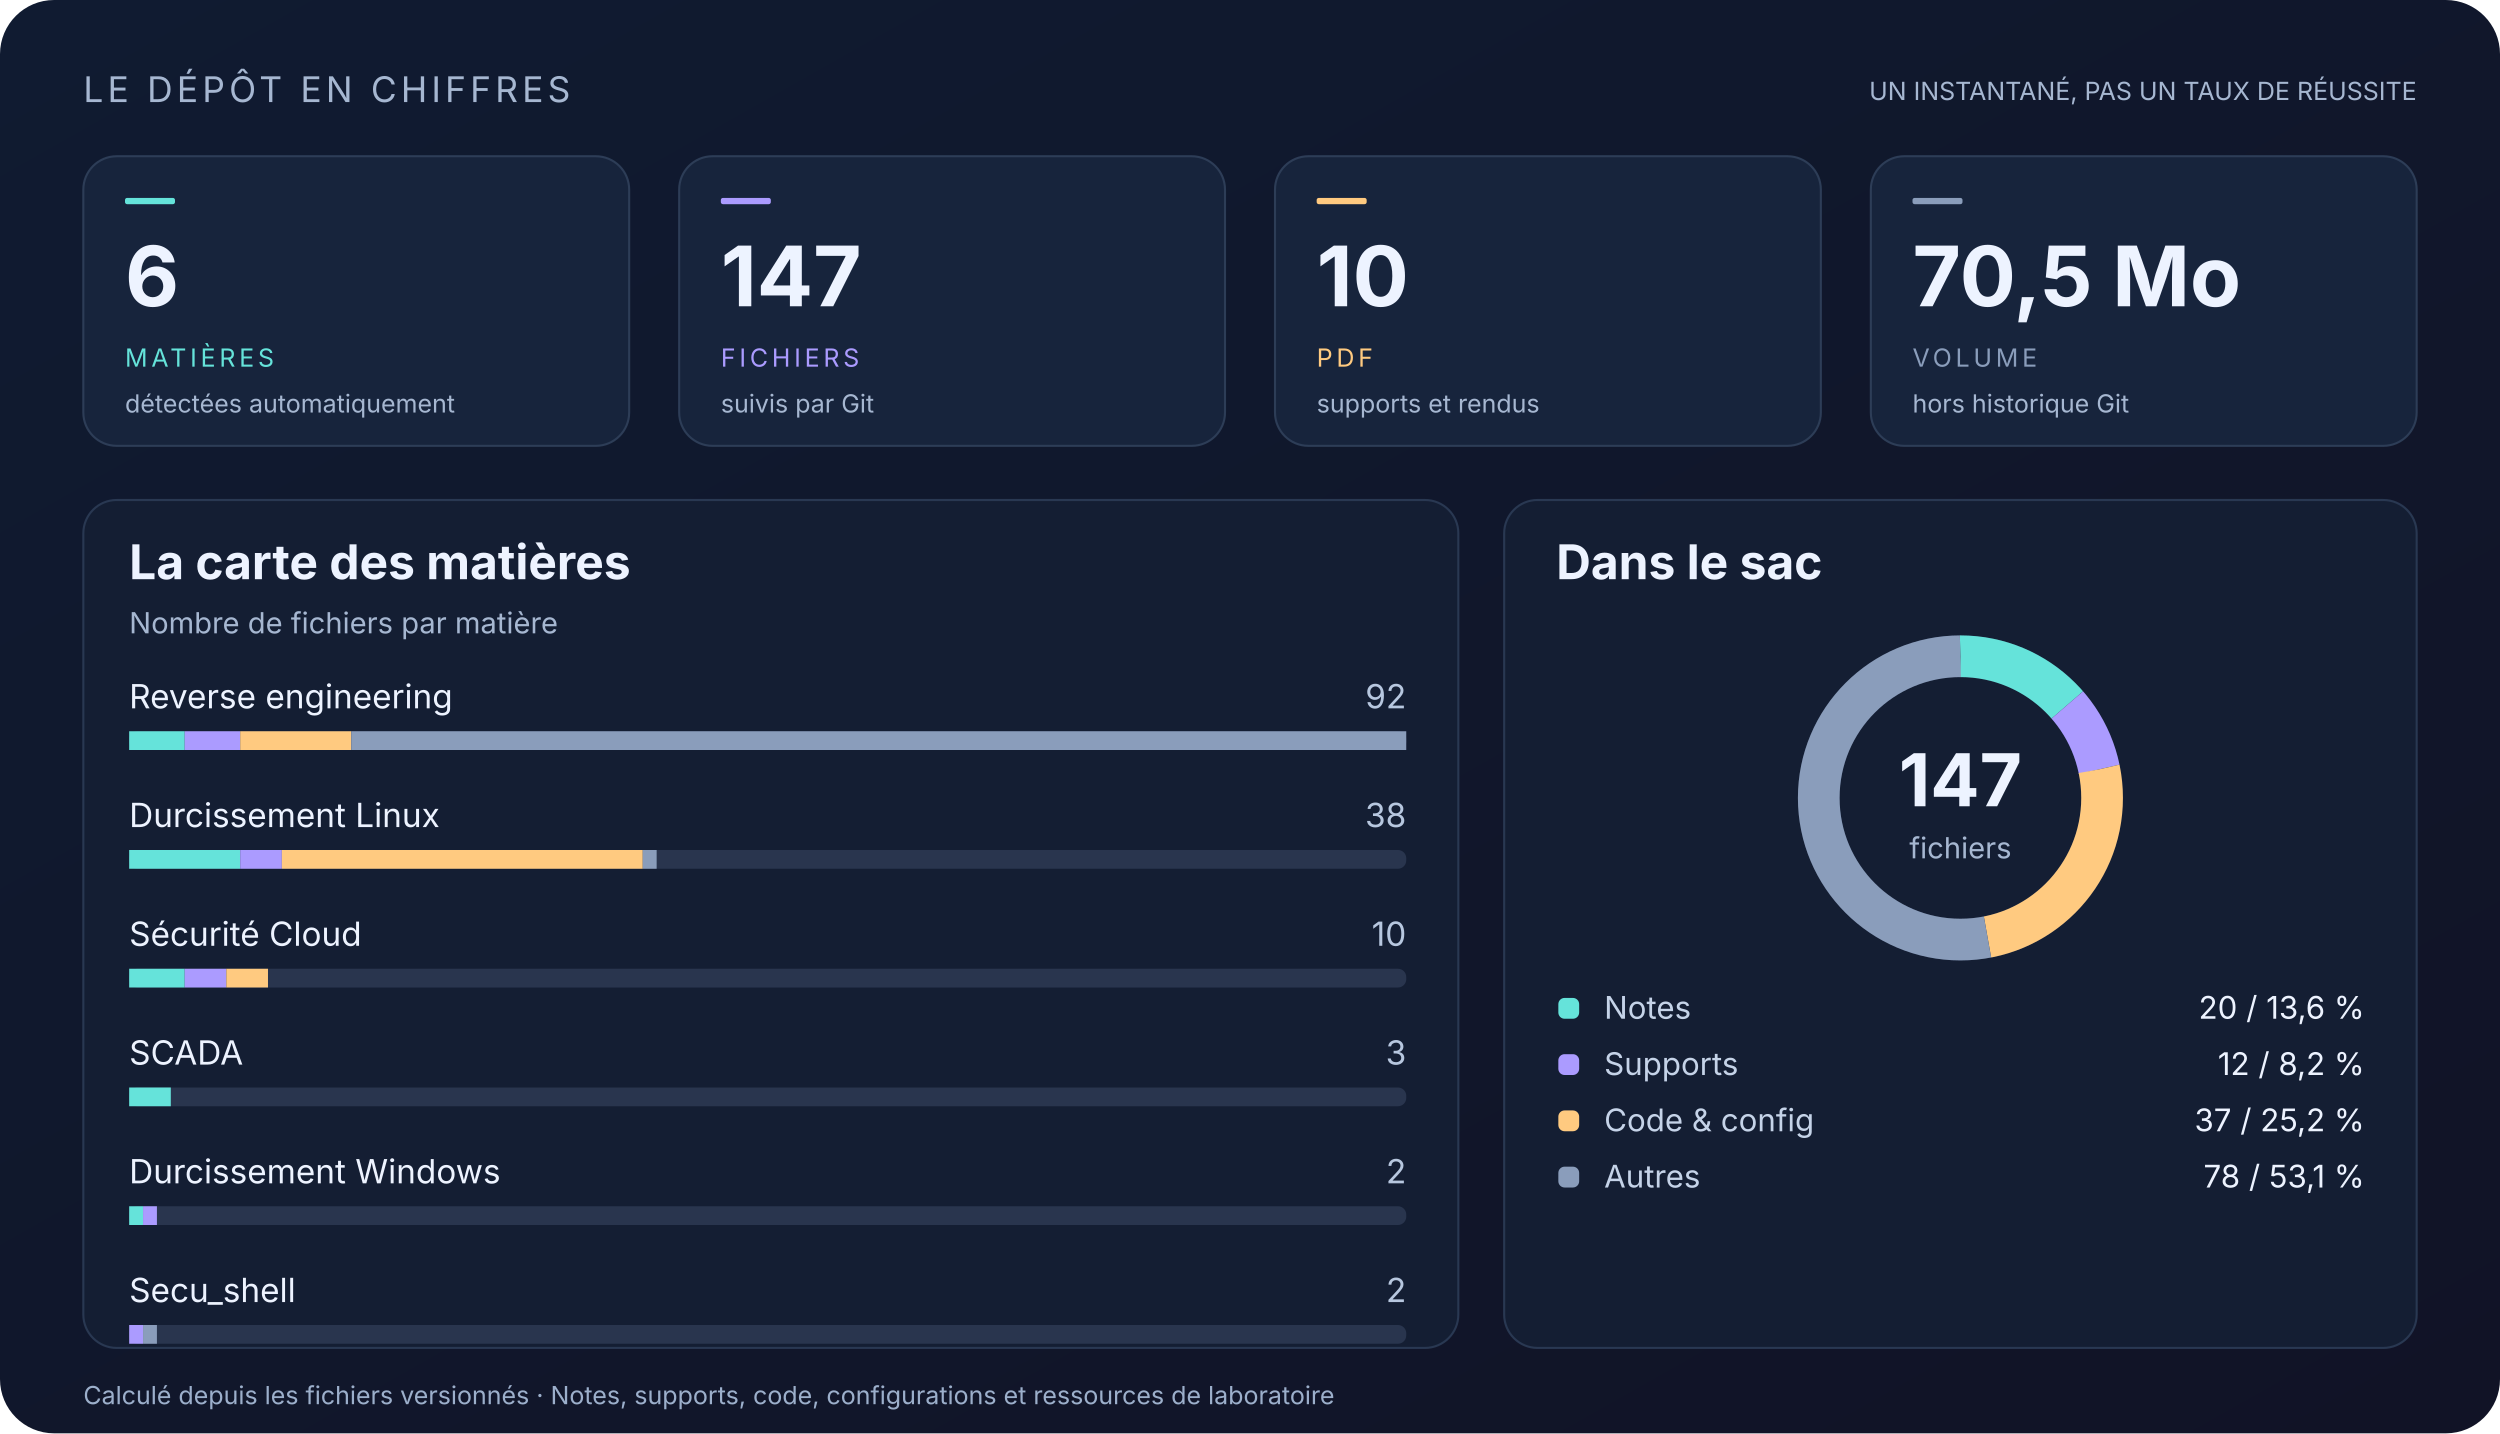
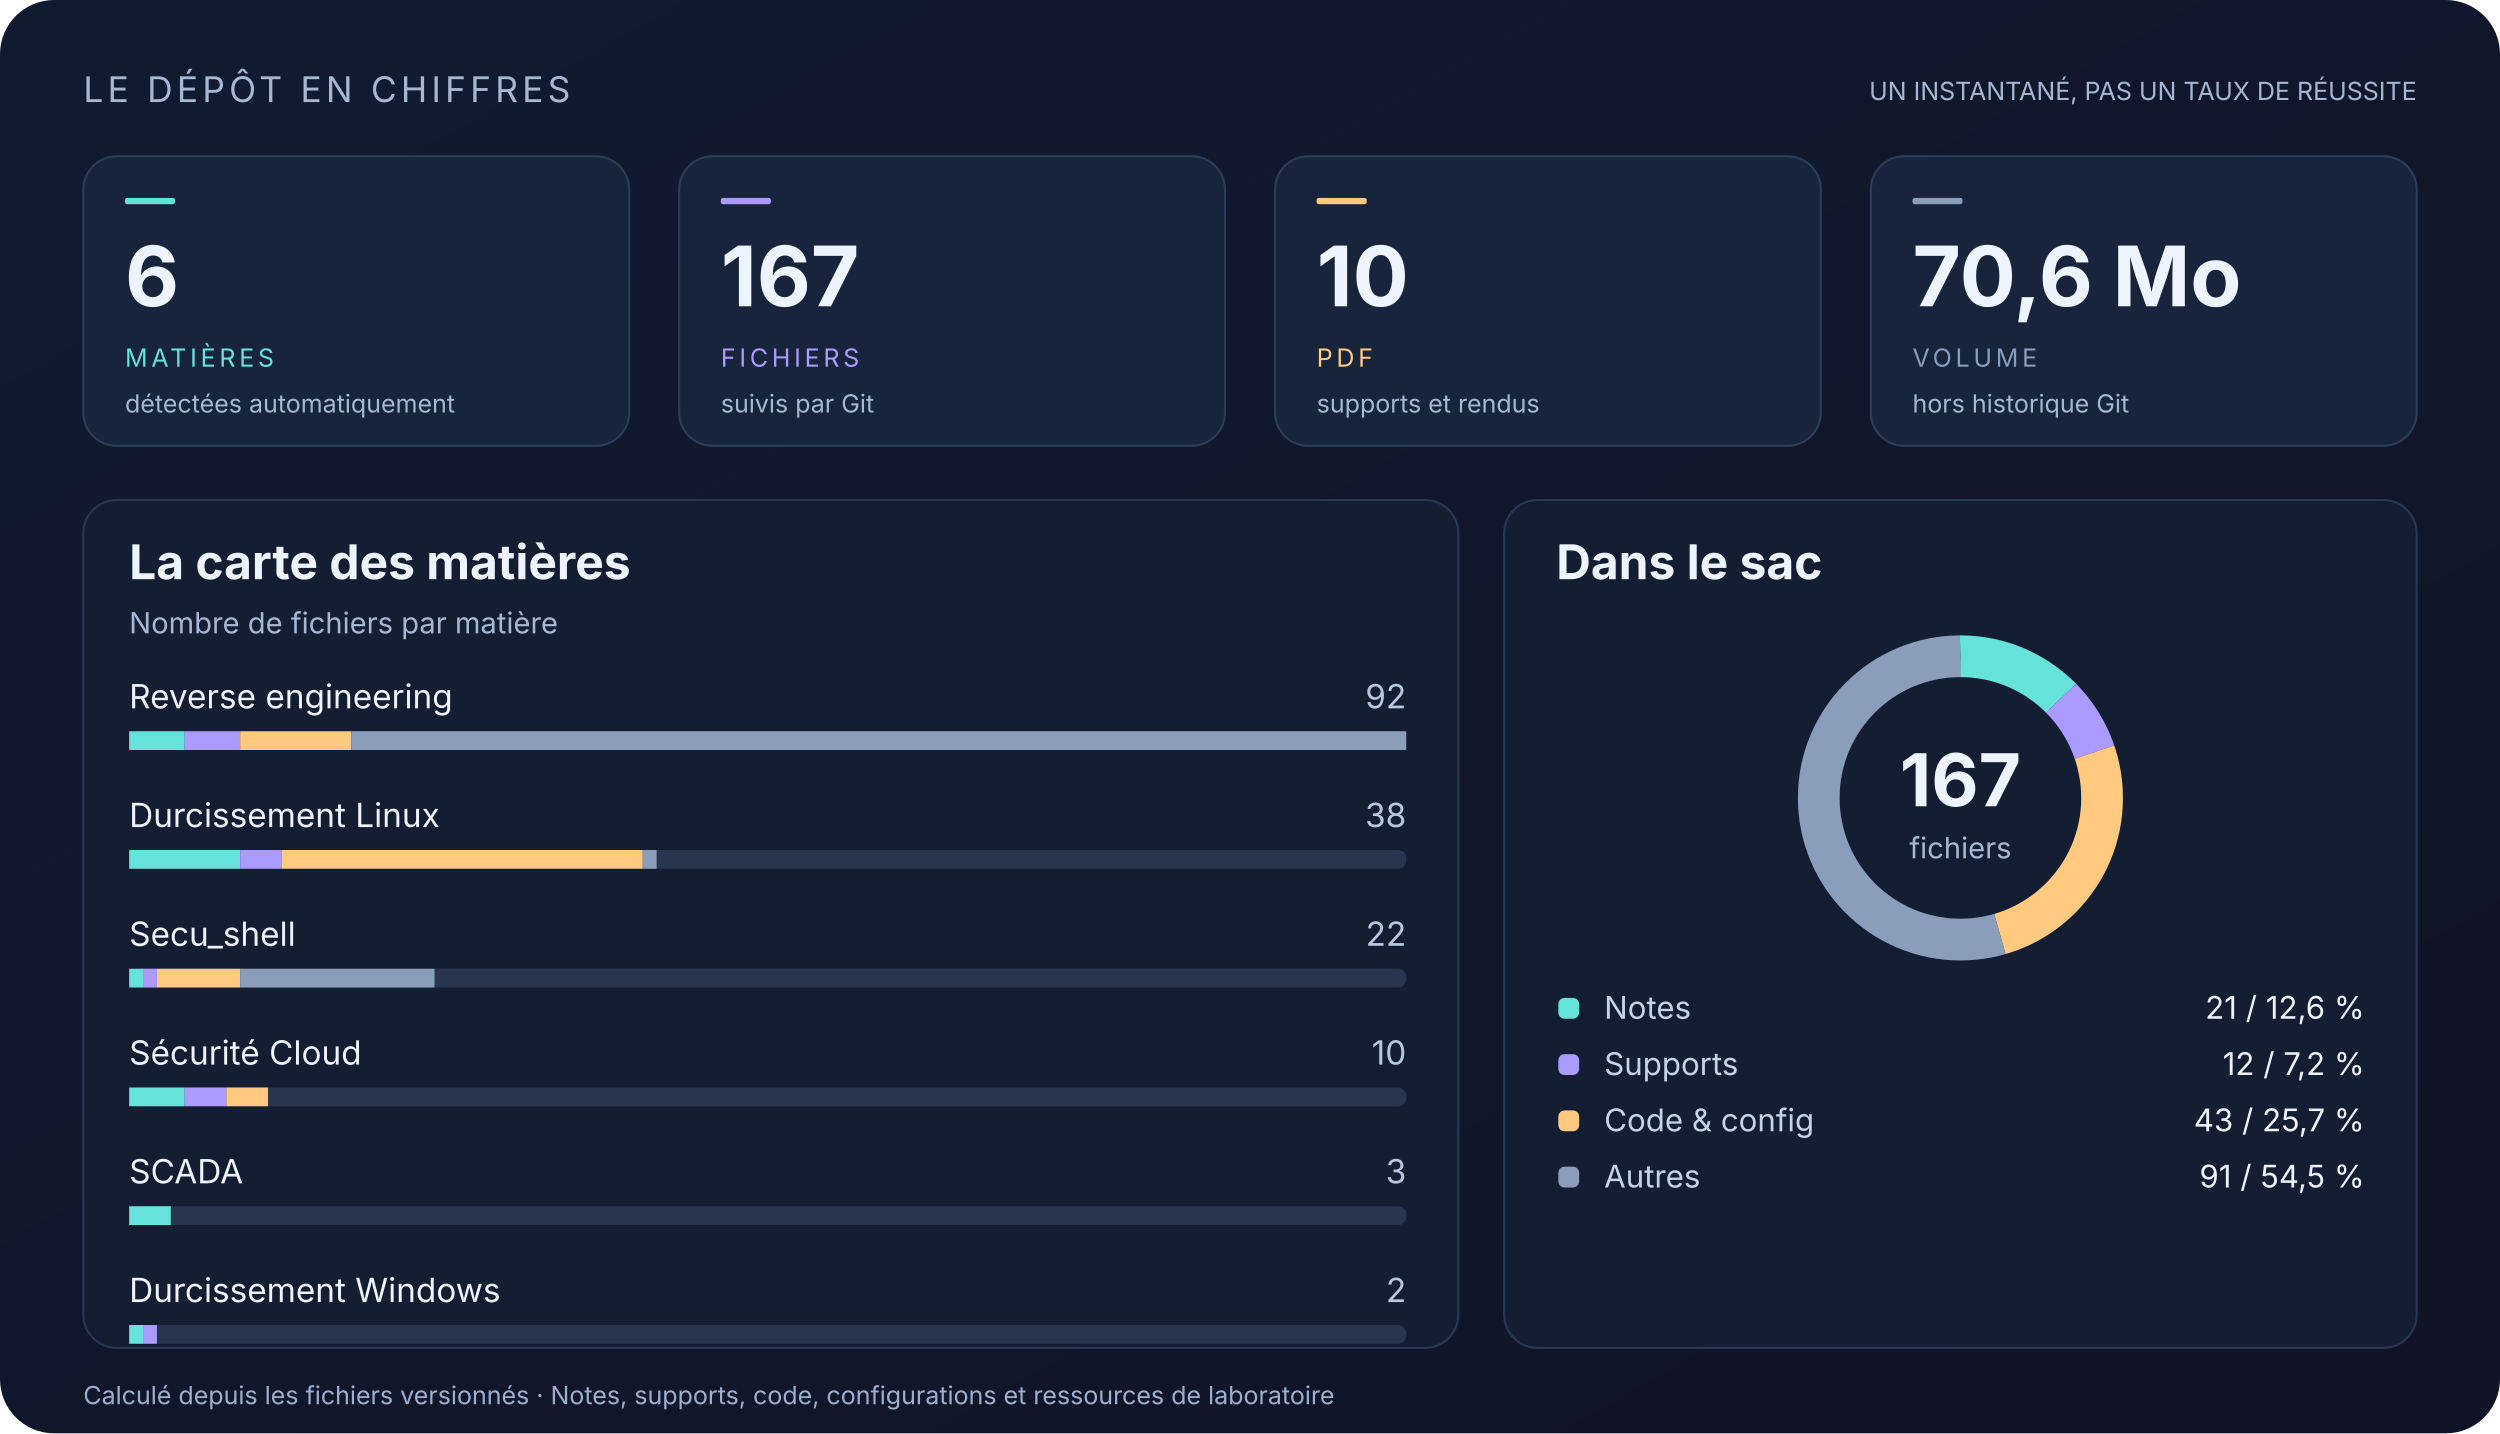
<svg xmlns="http://www.w3.org/2000/svg" width="1200" height="688" viewBox="0 0 1200 688" role="img" aria-labelledby="title desc">
  <defs>
    <linearGradient id="bg" x2="1" y2="1">
      <stop stop-color="#101b31" />
      <stop offset="1" stop-color="#111326" />
    </linearGradient>
    <linearGradient id="accent">
      <stop stop-color="#65e3da" />
      <stop offset="1" stop-color="#ab9bff" />
    </linearGradient>
  </defs>
  <g font-family="Segoe UI, Inter, Arial, sans-serif">
    <rect x="0" y="0" width="1200" height="688" rx="26" fill="url(#bg)" />
    <text x="40" y="49" font-size="17" fill="#a6b7d1" letter-spacing="2">LE DÉPÔT EN CHIFFRES</text>
    <text x="1160" y="48" font-size="12" fill="#a6b7d1" text-anchor="end">UN INSTANTANÉ, PAS UN TAUX DE RÉUSSITE</text>
    <rect x="40" y="75" width="262" height="139" rx="16" fill="#17243c" stroke="#2d3d57" />
    <rect x="60" y="95" width="24" height="3" rx="1" fill="#65e3da" />
    <text x="60" y="147" font-size="40" fill="#edf3ff" font-weight="700">6</text>
    <text x="60" y="176" font-size="12" fill="#65e3da" letter-spacing="1.8">MATIÈRES</text>
    <text x="60" y="198" font-size="12" fill="#a6b7d1">détectées automatiquement</text>
    <rect x="326" y="75" width="262" height="139" rx="16" fill="#17243c" stroke="#2d3d57" />
    <rect x="346" y="95" width="24" height="3" rx="1" fill="#ab9bff" />
-     <text x="346" y="147" font-size="40" fill="#edf3ff" font-weight="700">147</text>
+     <text x="346" y="147" font-size="40" fill="#edf3ff" font-weight="700">167</text>
    <text x="346" y="176" font-size="12" fill="#ab9bff" letter-spacing="1.8">FICHIERS</text>
    <text x="346" y="198" font-size="12" fill="#a6b7d1">suivis par Git</text>
    <rect x="612" y="75" width="262" height="139" rx="16" fill="#17243c" stroke="#2d3d57" />
    <rect x="632" y="95" width="24" height="3" rx="1" fill="#ffca80" />
    <text x="632" y="147" font-size="40" fill="#edf3ff" font-weight="700">10</text>
    <text x="632" y="176" font-size="12" fill="#ffca80" letter-spacing="1.8">PDF</text>
    <text x="632" y="198" font-size="12" fill="#a6b7d1">supports et rendus</text>
    <rect x="898" y="75" width="262" height="139" rx="16" fill="#17243c" stroke="#2d3d57" />
    <rect x="918" y="95" width="24" height="3" rx="1" fill="#8a9dbb" />
-     <text x="918" y="147" font-size="40" fill="#edf3ff" font-weight="700">70,5 Mo</text>
+     <text x="918" y="147" font-size="40" fill="#edf3ff" font-weight="700">70,6 Mo</text>
    <text x="918" y="176" font-size="12" fill="#8a9dbb" letter-spacing="1.8">VOLUME</text>
    <text x="918" y="198" font-size="12" fill="#a6b7d1">hors historique Git</text>
    <rect x="40" y="240" width="660" height="407" rx="16" fill="#141e33" stroke="#293852" />
    <rect x="722" y="240" width="438" height="407" rx="16" fill="#141e33" stroke="#293852" />
    <text x="62" y="278" font-size="23" fill="#edf3ff" font-weight="650">La carte des matières</text>
    <text x="62" y="304" font-size="14" fill="#a6b7d1">Nombre de fichiers par matière</text>
    <text x="747" y="278" font-size="23" fill="#edf3ff" font-weight="650">Dans le sac</text>
    <text x="62" y="340" font-size="16" fill="#edf3ff">Reverse engineering</text>
    <text x="675" y="340" font-size="16" fill="#b7c7df" text-anchor="end">92</text>
    <rect x="62" y="351" width="613" height="9" rx="4" fill="#29354e" />
    <rect x="62.0" y="351" width="26.65" height="9" rx="0" fill="#65e3da" />
    <rect x="88.65" y="351" width="26.65" height="9" rx="0" fill="#ab9bff" />
    <rect x="115.3" y="351" width="53.3" height="9" rx="0" fill="#ffca80" />
    <rect x="168.61" y="351" width="506.39" height="9" rx="0" fill="#8a9dbb" />
    <text x="62" y="397" font-size="16" fill="#edf3ff">Durcissement Linux</text>
    <text x="675" y="397" font-size="16" fill="#b7c7df" text-anchor="end">38</text>
    <rect x="62" y="408" width="613" height="9" rx="4" fill="#29354e" />
    <rect x="62.0" y="408" width="53.3" height="9" rx="0" fill="#65e3da" />
    <rect x="115.3" y="408" width="19.99" height="9" rx="0" fill="#ab9bff" />
    <rect x="135.29" y="408" width="173.24" height="9" rx="0" fill="#ffca80" />
    <rect x="308.53" y="408" width="6.66" height="9" rx="0" fill="#8a9dbb" />
-     <text x="62" y="454" font-size="16" fill="#edf3ff">Sécurité Cloud</text>
-     <text x="675" y="454" font-size="16" fill="#b7c7df" text-anchor="end">10</text>
+     <text x="62" y="454" font-size="16" fill="#edf3ff">Secu_shell</text>
+     <text x="675" y="454" font-size="16" fill="#b7c7df" text-anchor="end">22</text>
    <rect x="62" y="465" width="613" height="9" rx="4" fill="#29354e" />
-     <rect x="62.0" y="465" width="26.65" height="9" rx="0" fill="#65e3da" />
-     <rect x="88.65" y="465" width="19.99" height="9" rx="0" fill="#ab9bff" />
-     <rect x="108.64" y="465" width="19.99" height="9" rx="0" fill="#ffca80" />
-     <text x="62" y="511" font-size="16" fill="#edf3ff">SCADA</text>
-     <text x="675" y="511" font-size="16" fill="#b7c7df" text-anchor="end">3</text>
+     <rect x="62.0" y="465" width="6.66" height="9" rx="0" fill="#65e3da" />
+     <rect x="68.66" y="465" width="6.66" height="9" rx="0" fill="#ab9bff" />
+     <rect x="75.33" y="465" width="39.98" height="9" rx="0" fill="#ffca80" />
+     <rect x="115.3" y="465" width="93.28" height="9" rx="0" fill="#8a9dbb" />
+     <text x="62" y="511" font-size="16" fill="#edf3ff">Sécurité Cloud</text>
+     <text x="675" y="511" font-size="16" fill="#b7c7df" text-anchor="end">10</text>
    <rect x="62" y="522" width="613" height="9" rx="4" fill="#29354e" />
-     <rect x="62.0" y="522" width="19.99" height="9" rx="0" fill="#65e3da" />
-     <text x="62" y="568" font-size="16" fill="#edf3ff">Durcissement Windows</text>
-     <text x="675" y="568" font-size="16" fill="#b7c7df" text-anchor="end">2</text>
+     <rect x="62.0" y="522" width="26.65" height="9" rx="0" fill="#65e3da" />
+     <rect x="88.65" y="522" width="19.99" height="9" rx="0" fill="#ab9bff" />
+     <rect x="108.64" y="522" width="19.99" height="9" rx="0" fill="#ffca80" />
+     <text x="62" y="568" font-size="16" fill="#edf3ff">SCADA</text>
+     <text x="675" y="568" font-size="16" fill="#b7c7df" text-anchor="end">3</text>
    <rect x="62" y="579" width="613" height="9" rx="4" fill="#29354e" />
-     <rect x="62.0" y="579" width="6.66" height="9" rx="0" fill="#65e3da" />
-     <rect x="68.66" y="579" width="6.66" height="9" rx="0" fill="#ab9bff" />
-     <text x="62" y="625" font-size="16" fill="#edf3ff">Secu_shell</text>
+     <rect x="62.0" y="579" width="19.99" height="9" rx="0" fill="#65e3da" />
+     <text x="62" y="625" font-size="16" fill="#edf3ff">Durcissement Windows</text>
    <text x="675" y="625" font-size="16" fill="#b7c7df" text-anchor="end">2</text>
    <rect x="62" y="636" width="613" height="9" rx="4" fill="#29354e" />
-     <rect x="62.0" y="636" width="6.66" height="9" rx="0" fill="#ab9bff" />
-     <rect x="68.66" y="636" width="6.66" height="9" rx="0" fill="#8a9dbb" />
+     <rect x="62.0" y="636" width="6.66" height="9" rx="0" fill="#65e3da" />
+     <rect x="68.66" y="636" width="6.66" height="9" rx="0" fill="#ab9bff" />
    <circle cx="941" cy="383" r="68" fill="none" stroke="#29354e" stroke-width="20" />
-     <circle cx="941" cy="383" r="68" fill="none" stroke="#65e3da" stroke-width="20" stroke-dasharray="58.13 369.127" stroke-dashoffset="-0" transform="rotate(-90 941 383)" />
-     <circle cx="941" cy="383" r="68" fill="none" stroke="#ab9bff" stroke-width="20" stroke-dasharray="34.878 392.378" stroke-dashoffset="-58.13" transform="rotate(-90 941 383)" />
-     <circle cx="941" cy="383" r="68" fill="none" stroke="#ffca80" stroke-width="20" stroke-dasharray="107.541 319.716" stroke-dashoffset="-93.008" transform="rotate(-90 941 383)" />
-     <circle cx="941" cy="383" r="68" fill="none" stroke="#8a9dbb" stroke-width="20" stroke-dasharray="226.708 200.549" stroke-dashoffset="-200.549" transform="rotate(-90 941 383)" />
-     <text x="941" y="387" font-size="35" fill="#edf3ff" text-anchor="middle" font-weight="700">147</text>
+     <circle cx="941" cy="383" r="68" fill="none" stroke="#65e3da" stroke-width="20" stroke-dasharray="53.727 373.53" stroke-dashoffset="-0" transform="rotate(-90 941 383)" />
+     <circle cx="941" cy="383" r="68" fill="none" stroke="#ab9bff" stroke-width="20" stroke-dasharray="30.701 396.555" stroke-dashoffset="-53.727" transform="rotate(-90 941 383)" />
+     <circle cx="941" cy="383" r="68" fill="none" stroke="#ffca80" stroke-width="20" stroke-dasharray="110.012 317.244" stroke-dashoffset="-84.428" transform="rotate(-90 941 383)" />
+     <circle cx="941" cy="383" r="68" fill="none" stroke="#8a9dbb" stroke-width="20" stroke-dasharray="232.816 194.44" stroke-dashoffset="-194.44" transform="rotate(-90 941 383)" />
+     <text x="941" y="387" font-size="35" fill="#edf3ff" text-anchor="middle" font-weight="700">167</text>
    <text x="941" y="412" font-size="14" fill="#a6b7d1" text-anchor="middle">fichiers</text>
    <rect x="748" y="479" width="10" height="10" rx="3" fill="#65e3da" />
    <text x="770" y="489" font-size="15" fill="#c5d3e8">Notes</text>
-     <text x="1135" y="489" font-size="15" fill="#edf3ff" text-anchor="end">20  /  13,6 %</text>
+     <text x="1135" y="489" font-size="15" fill="#edf3ff" text-anchor="end">21  /  12,6 %</text>
    <rect x="748" y="506" width="10" height="10" rx="3" fill="#ab9bff" />
    <text x="770" y="516" font-size="15" fill="#c5d3e8">Supports</text>
-     <text x="1135" y="516" font-size="15" fill="#edf3ff" text-anchor="end">12  /  8,2 %</text>
+     <text x="1135" y="516" font-size="15" fill="#edf3ff" text-anchor="end">12  /  7,2 %</text>
    <rect x="748" y="533" width="10" height="10" rx="3" fill="#ffca80" />
    <text x="770" y="543" font-size="15" fill="#c5d3e8">Code &amp; config</text>
-     <text x="1135" y="543" font-size="15" fill="#edf3ff" text-anchor="end">37  /  25,2 %</text>
+     <text x="1135" y="543" font-size="15" fill="#edf3ff" text-anchor="end">43  /  25,7 %</text>
    <rect x="748" y="560" width="10" height="10" rx="3" fill="#8a9dbb" />
    <text x="770" y="570" font-size="15" fill="#c5d3e8">Autres</text>
-     <text x="1135" y="570" font-size="15" fill="#edf3ff" text-anchor="end">78  /  53,1 %</text>
+     <text x="1135" y="570" font-size="15" fill="#edf3ff" text-anchor="end">91  /  54,5 %</text>
    <text x="40" y="674" font-size="12" fill="#9cafcb">Calculé depuis les fichiers versionnés · Notes, supports, code, configurations et ressources de laboratoire</text>
  </g>
</svg>
